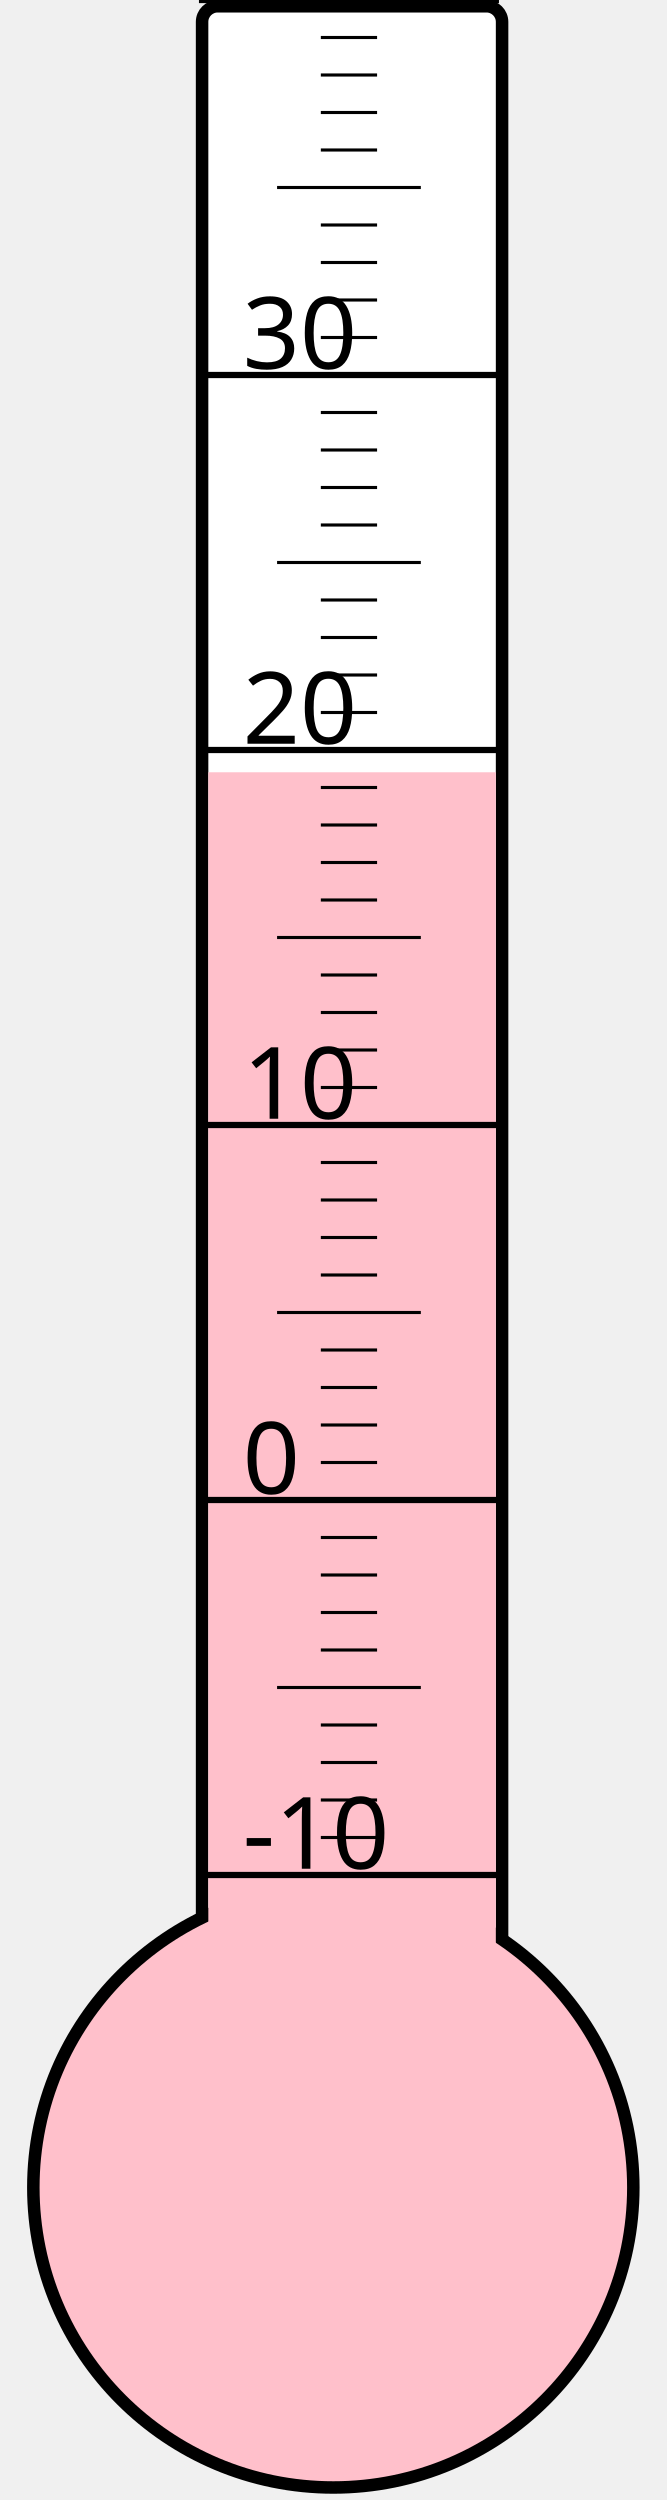
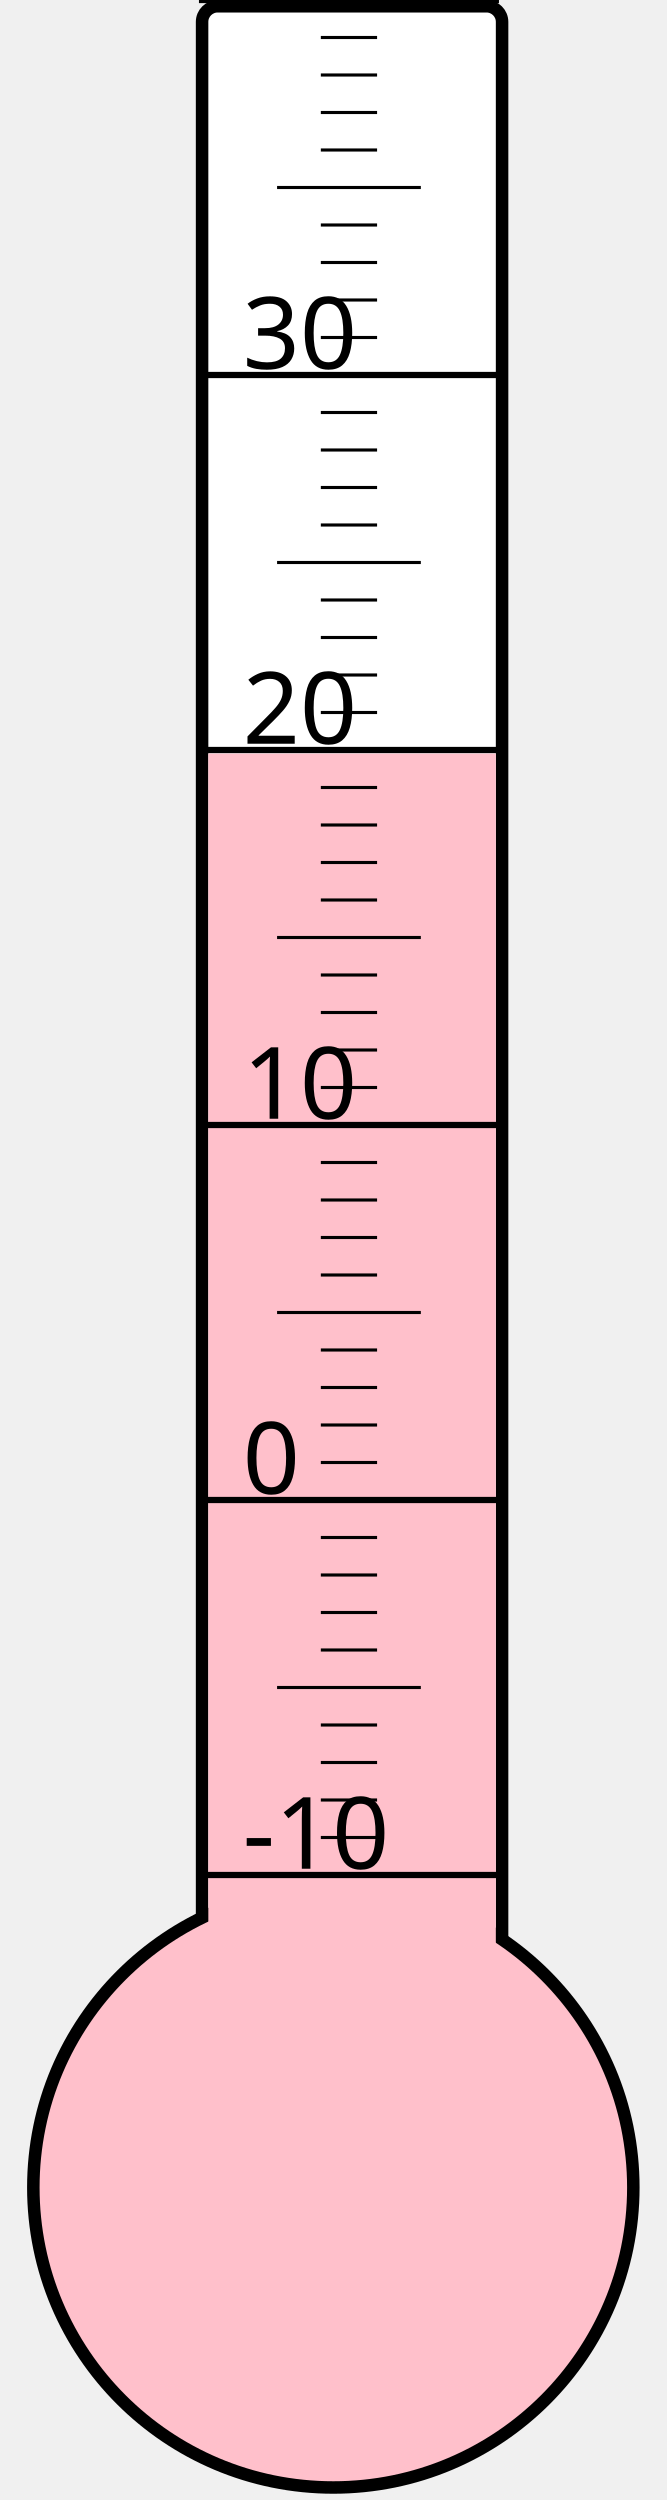
<svg xmlns="http://www.w3.org/2000/svg" width="40px" height="150px" viewBox="0 0 200 800">
  <rect width="200" height="800" x="0" y="0" style="fill: #ffffeb; fill-opacity: 0;" />
  <rect width="96" height="680" x="58" y="2" rx="5" ry="5" style="fill: white; fill-opacity: 1; stroke: black; stroke-width: 4;" />
  <circle cx="100" cy="700" r="96" style="fill: pink; stroke: black; stroke-width: 4;" />
-   <rect width="92" height="452.875" x="60" y="247.125" style="fill: pink; fill-opacity: 1; stroke-width: 0;" />
+   <rect width="92" height="458.875" x="60" y="241.125" style="fill: pink; fill-opacity: 1; stroke-width: 0;" />
  <text x="71" y="598" style="font-family: sans-serif; font-size: 24pt;">-10</text>
  <text x="71" y="478" style="font-family: sans-serif; font-size: 24pt;">0</text>
  <text x="71" y="358" style="font-family: sans-serif; font-size: 24pt;">10</text>
  <text x="71" y="238" style="font-family: sans-serif; font-size: 24pt;">20</text>
  <text x="71" y="118" style="font-family: sans-serif; font-size: 24pt;">30</text>
  <g style="stroke: black;">
    <line x1="57" y1="600" x2="153" y2="600" style="stroke-width: 2;" />
    <line x1="96" y1="588" x2="114" y2="588" style="stroke-width: 1;" />
    <line x1="96" y1="576" x2="114" y2="576" style="stroke-width: 1;" />
    <line x1="96" y1="564" x2="114" y2="564" style="stroke-width: 1;" />
    <line x1="96" y1="552" x2="114" y2="552" style="stroke-width: 1;" />
    <line x1="82" y1="540" x2="128" y2="540" style="stroke-width: 1;" />
    <line x1="96" y1="528" x2="114" y2="528" style="stroke-width: 1;" />
    <line x1="96" y1="516" x2="114" y2="516" style="stroke-width: 1;" />
    <line x1="96" y1="504" x2="114" y2="504" style="stroke-width: 1;" />
    <line x1="96" y1="492" x2="114" y2="492" style="stroke-width: 1;" />
    <line x1="57" y1="480" x2="153" y2="480" style="stroke-width: 2;" />
    <line x1="96" y1="468" x2="114" y2="468" style="stroke-width: 1;" />
    <line x1="96" y1="456" x2="114" y2="456" style="stroke-width: 1;" />
    <line x1="96" y1="444" x2="114" y2="444" style="stroke-width: 1;" />
    <line x1="96" y1="432" x2="114" y2="432" style="stroke-width: 1;" />
    <line x1="82" y1="420" x2="128" y2="420" style="stroke-width: 1;" />
    <line x1="96" y1="408" x2="114" y2="408" style="stroke-width: 1;" />
    <line x1="96" y1="396" x2="114" y2="396" style="stroke-width: 1;" />
    <line x1="96" y1="384" x2="114" y2="384" style="stroke-width: 1;" />
    <line x1="96" y1="372" x2="114" y2="372" style="stroke-width: 1;" />
    <line x1="57" y1="360" x2="153" y2="360" style="stroke-width: 2;" />
    <line x1="96" y1="348" x2="114" y2="348" style="stroke-width: 1;" />
    <line x1="96" y1="336" x2="114" y2="336" style="stroke-width: 1;" />
    <line x1="96" y1="324" x2="114" y2="324" style="stroke-width: 1;" />
    <line x1="96" y1="312" x2="114" y2="312" style="stroke-width: 1;" />
    <line x1="82" y1="300" x2="128" y2="300" style="stroke-width: 1;" />
    <line x1="96" y1="288" x2="114" y2="288" style="stroke-width: 1;" />
    <line x1="96" y1="276" x2="114" y2="276" style="stroke-width: 1;" />
    <line x1="96" y1="264" x2="114" y2="264" style="stroke-width: 1;" />
    <line x1="96" y1="252" x2="114" y2="252" style="stroke-width: 1;" />
    <line x1="57" y1="240" x2="153" y2="240" style="stroke-width: 2;" />
    <line x1="96" y1="228" x2="114" y2="228" style="stroke-width: 1;" />
    <line x1="96" y1="216" x2="114" y2="216" style="stroke-width: 1;" />
    <line x1="96" y1="204" x2="114" y2="204" style="stroke-width: 1;" />
    <line x1="96" y1="192" x2="114" y2="192" style="stroke-width: 1;" />
    <line x1="82" y1="180" x2="128" y2="180" style="stroke-width: 1;" />
    <line x1="96" y1="168" x2="114" y2="168" style="stroke-width: 1;" />
    <line x1="96" y1="156" x2="114" y2="156" style="stroke-width: 1;" />
    <line x1="96" y1="144" x2="114" y2="144" style="stroke-width: 1;" />
    <line x1="96" y1="132" x2="114" y2="132" style="stroke-width: 1;" />
    <line x1="57" y1="120" x2="153" y2="120" style="stroke-width: 2;" />
    <line x1="96" y1="108" x2="114" y2="108" style="stroke-width: 1;" />
    <line x1="96" y1="96" x2="114" y2="96" style="stroke-width: 1;" />
    <line x1="96" y1="84" x2="114" y2="84" style="stroke-width: 1;" />
    <line x1="96" y1="72" x2="114" y2="72" style="stroke-width: 1;" />
    <line x1="82" y1="60" x2="128" y2="60" style="stroke-width: 1;" />
    <line x1="96" y1="48" x2="114" y2="48" style="stroke-width: 1;" />
    <line x1="96" y1="36" x2="114" y2="36" style="stroke-width: 1;" />
    <line x1="96" y1="24" x2="114" y2="24" style="stroke-width: 1;" />
    <line x1="96" y1="12" x2="114" y2="12" style="stroke-width: 1;" />
    <line x1="57" y1="0" x2="153" y2="0" style="stroke-width: 2;" />
  </g>
</svg>
